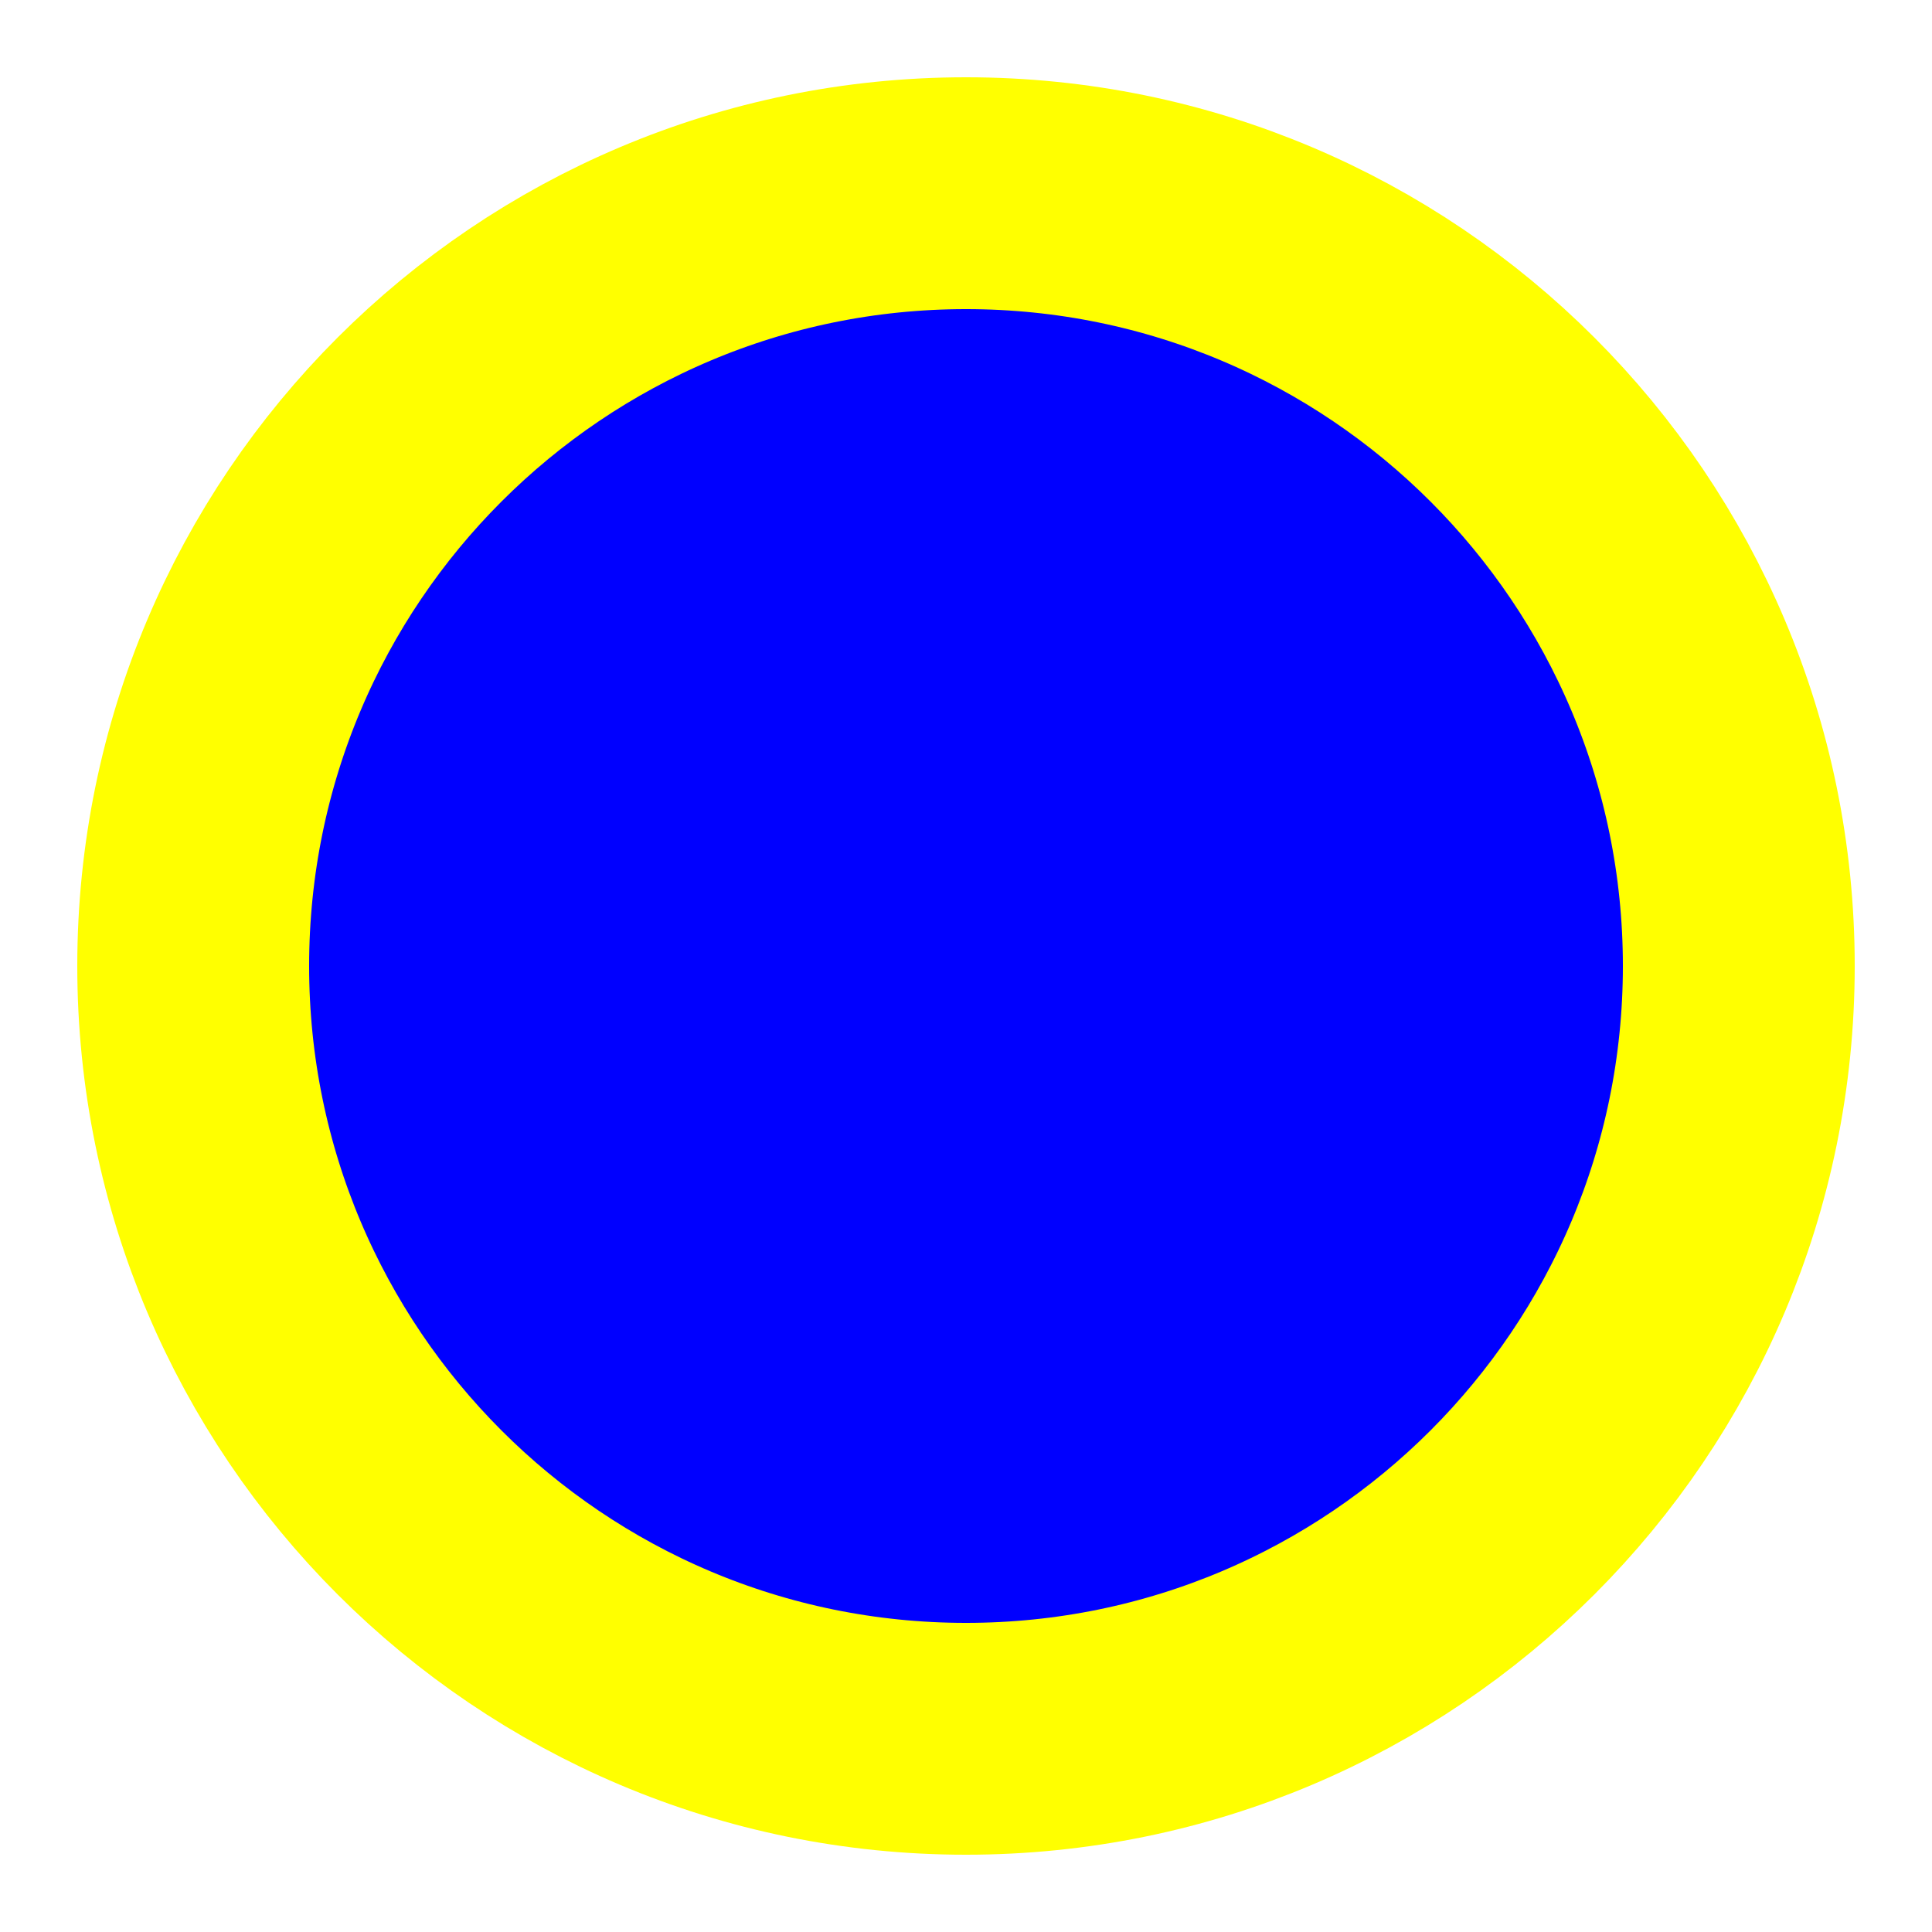
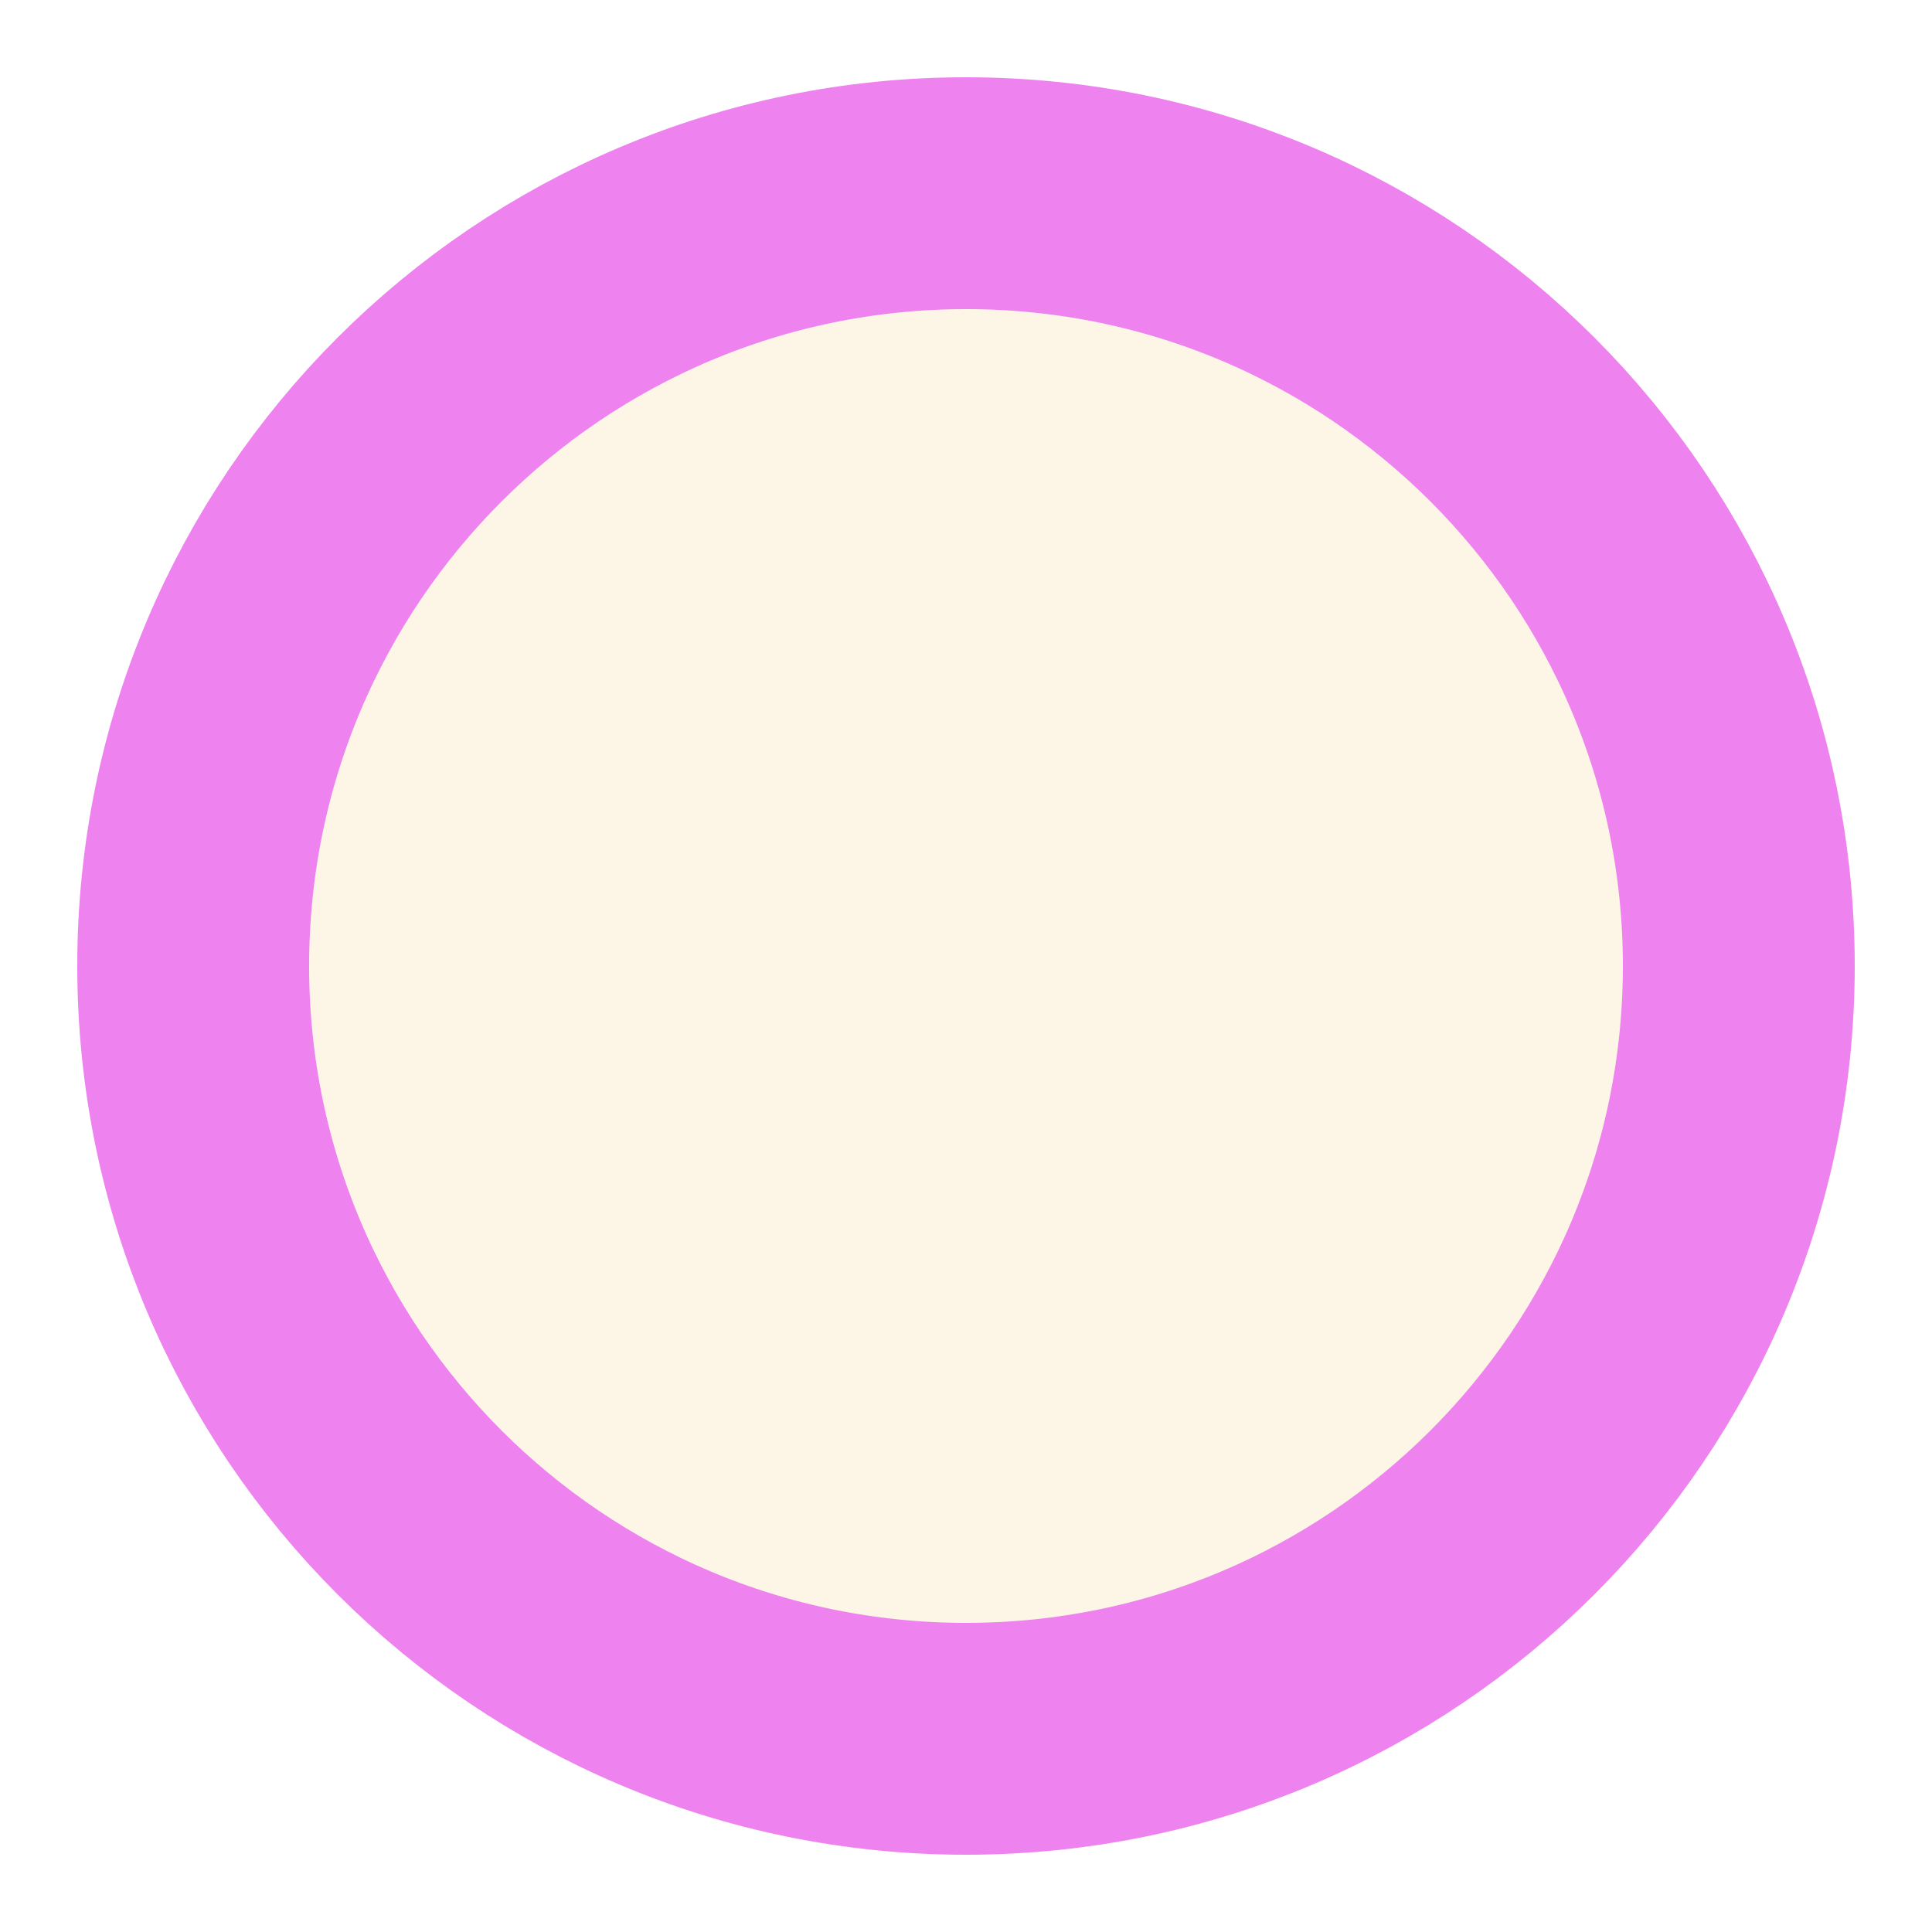
<svg xmlns="http://www.w3.org/2000/svg" width="50" height="50">
-   <circle cx="25" cy="25" r="20" stroke="yellow" stroke-width="6" fill="blue" />
+   <circle cx="25" cy="25" r="20" stroke="violet" stroke-width="6" fill="oldlace" />
</svg>
